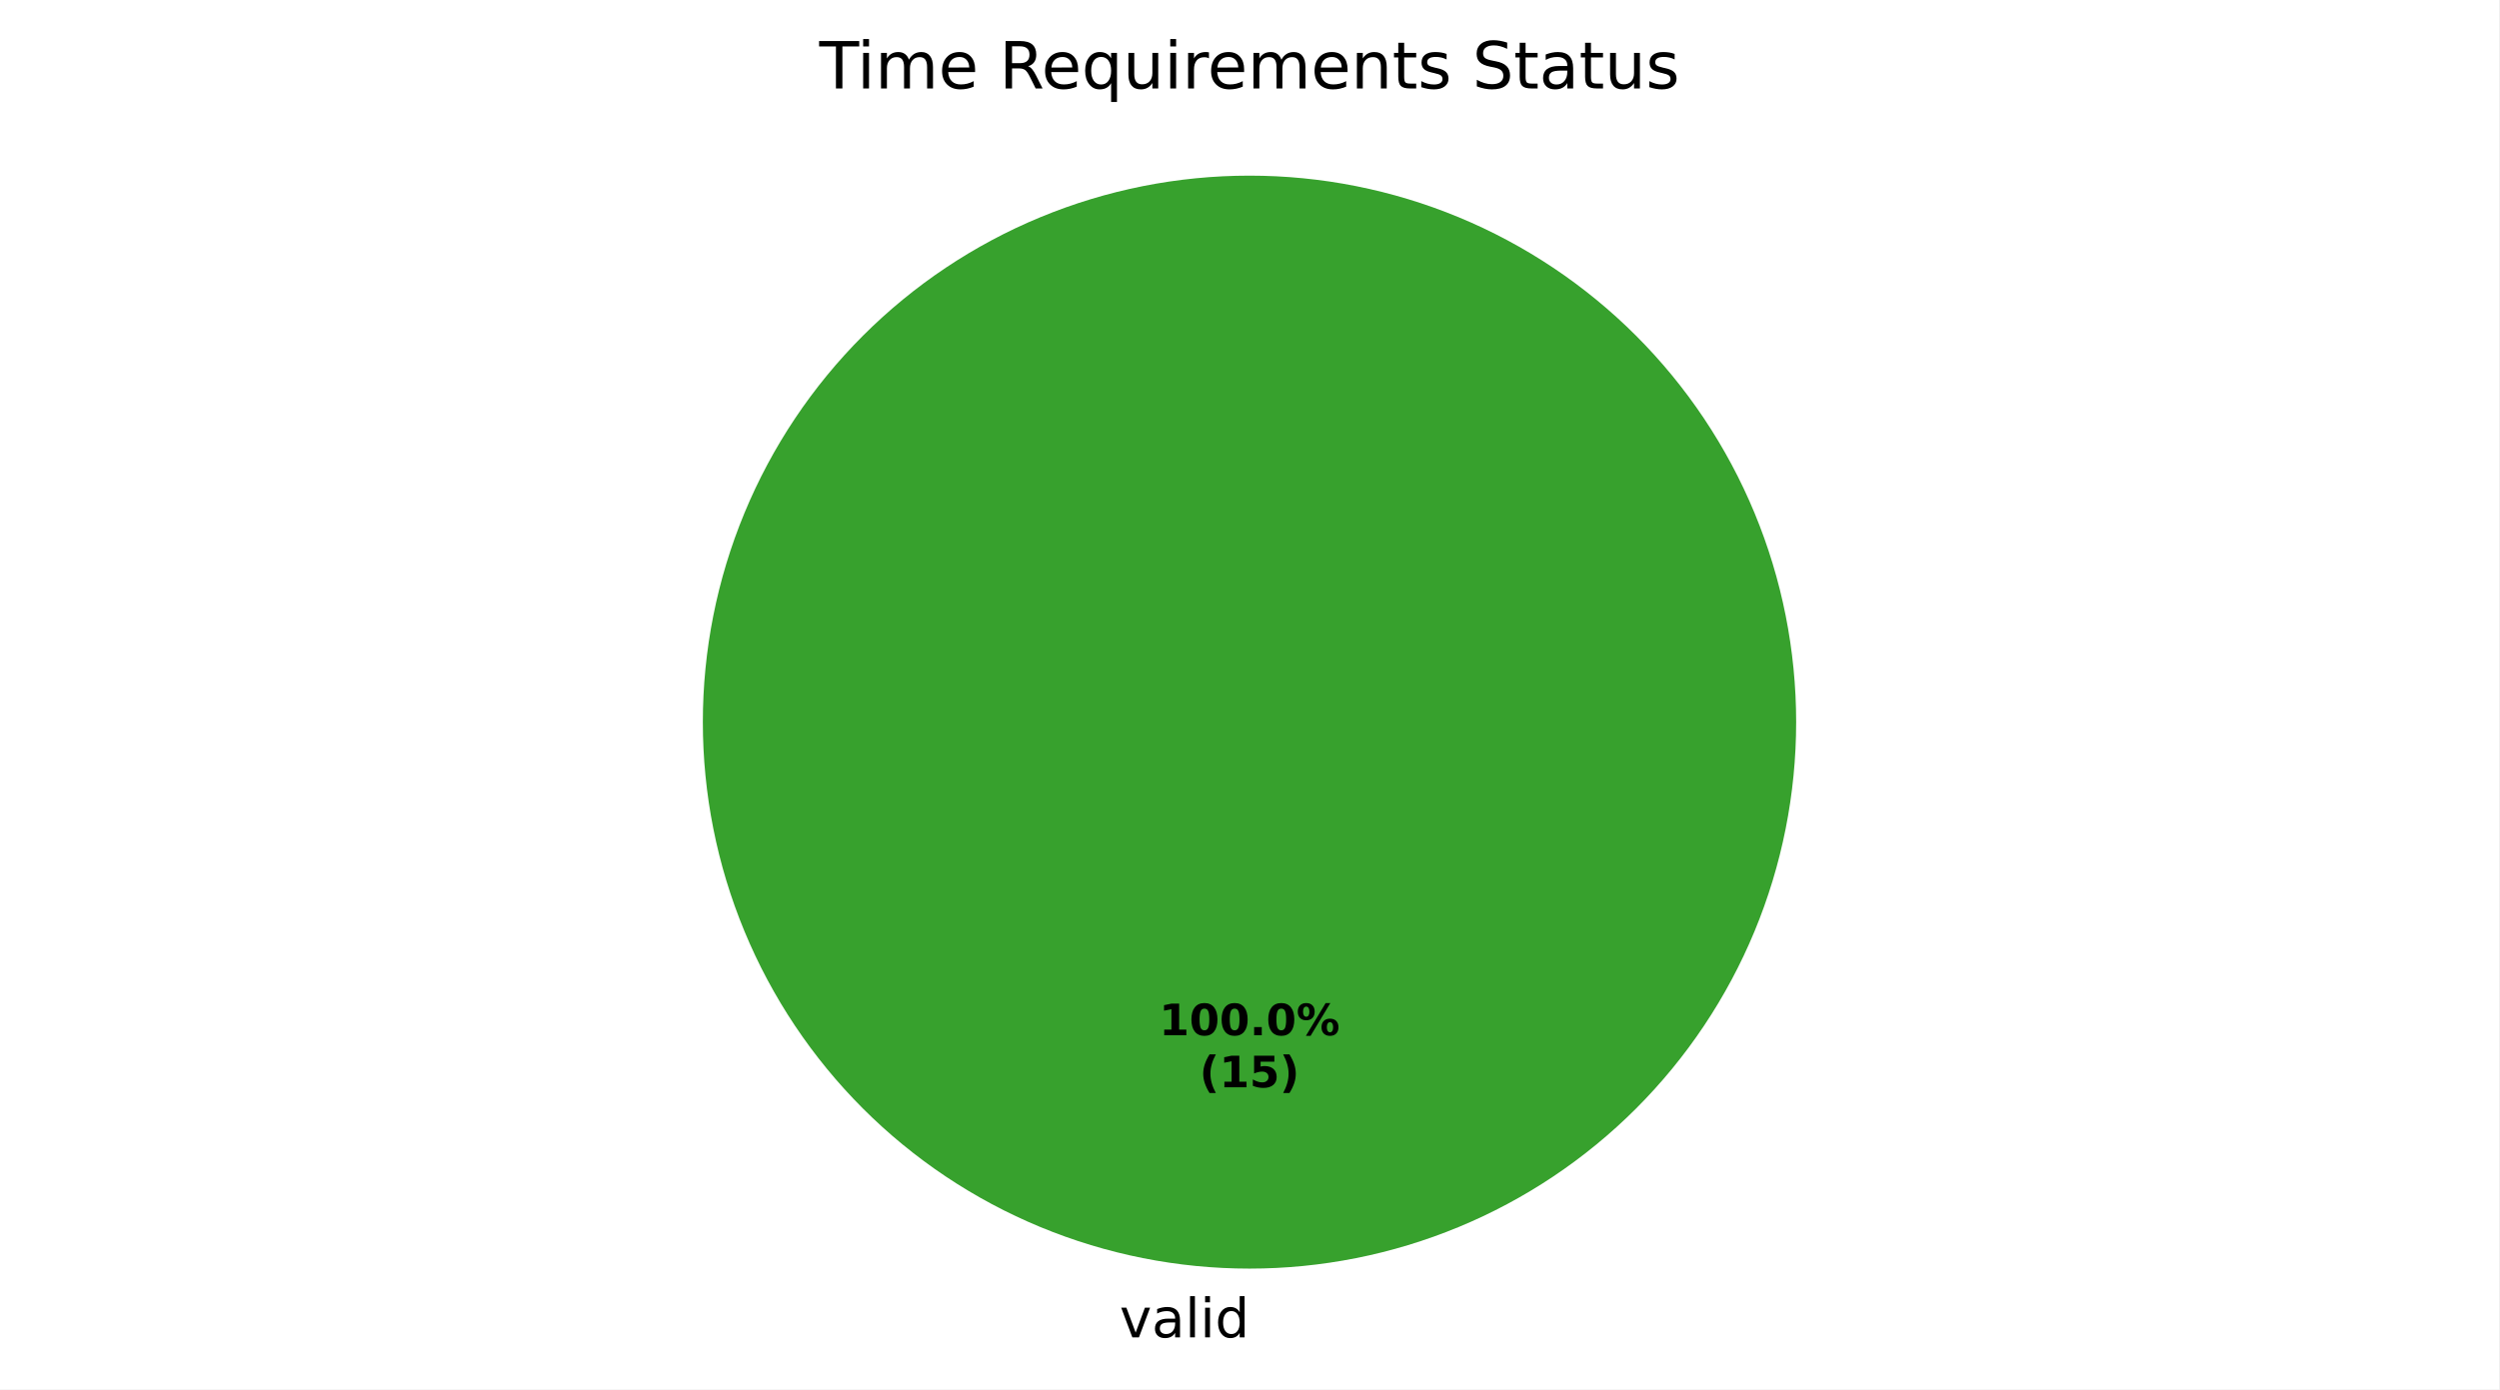
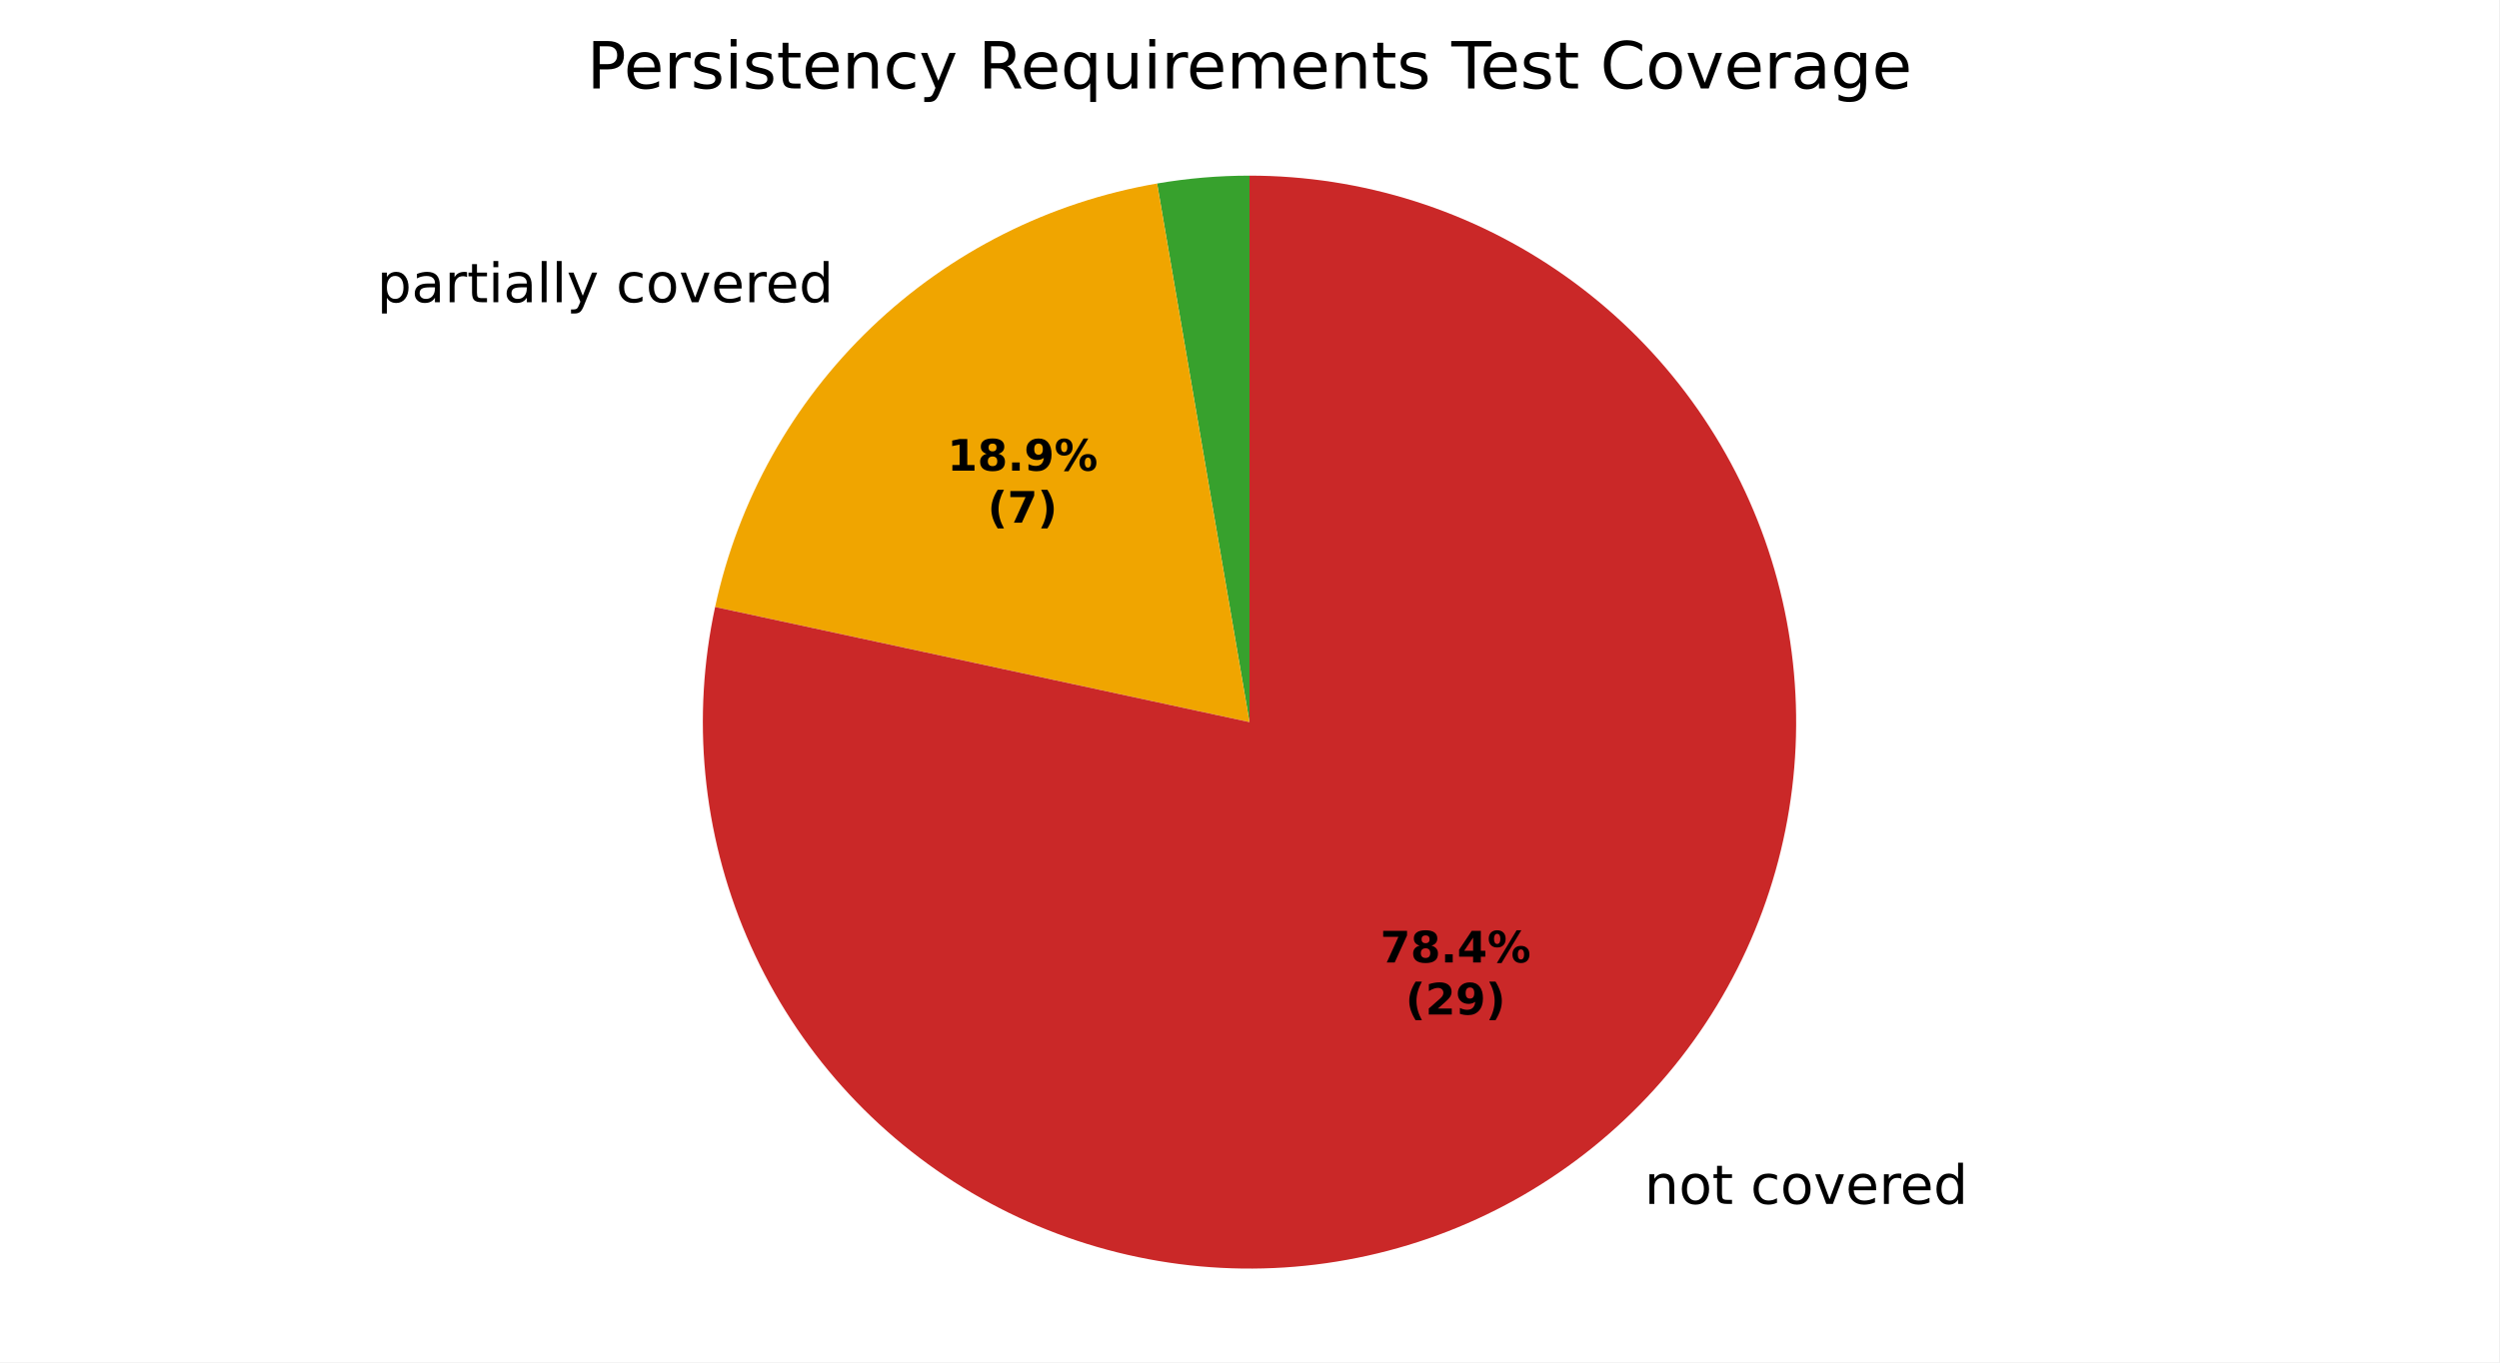
- <svg xmlns="http://www.w3.org/2000/svg" xmlns:xlink="http://www.w3.org/1999/xlink" width="460.8pt" height="256.279pt" viewBox="0 0 460.8 256.279" version="1.1">
+ <svg xmlns="http://www.w3.org/2000/svg" xmlns:xlink="http://www.w3.org/1999/xlink" width="460.8pt" height="251.278pt" viewBox="0 0 460.8 251.278" version="1.1">
  <defs>
    <style type="text/css">*{stroke-linejoin: round; stroke-linecap: butt}</style>
  </defs>
  <g id="figure_1">
    <g id="patch_1">
-       <path d="M 0 256.279  L 460.8 256.279  L 460.8 0  L 0 0  z " style="fill: #ffffff" />
+       <path d="M 0 251.278  L 460.8 251.278  L 460.8 0  L 0 0  z " style="fill: #ffffff" />
    </g>
    <g id="axes_1">
      <g id="patch_2">
-         <path d="M 331.2 133.198  C 331.2 119.961 328.593 106.853 323.527 94.624  C 318.462 82.394 311.036 71.282 301.676 61.922  C 292.316 52.562 281.204 45.137 268.974 40.071  C 256.745 35.006 243.637 32.398 230.4 32.398  C 217.163 32.398 204.055 35.006 191.826 40.071  C 179.596 45.137 168.484 52.562 159.124 61.922  C 149.764 71.282 142.338 82.394 137.273 94.624  C 132.207 106.853 129.6 119.961 129.6 133.198  C 129.6 146.435 132.207 159.543 137.273 171.773  C 142.338 184.002 149.764 195.115 159.124 204.474  C 168.484 213.834 179.596 221.26 191.826 226.325  C 204.055 231.391 217.163 233.998 230.4 233.998  C 243.637 233.998 256.745 231.391 268.974 226.325  C 281.204 221.26 292.316 213.834 301.676 204.474  C 311.036 195.115 318.462 184.002 323.527 171.773  C 328.593 159.543 331.2 146.435 331.2 133.198  M 230.4 133.198  z " style="fill: #37a12d" />
+         <path d="M 230.4 32.398  C 227.547 32.398 224.695 32.519 221.852 32.761  C 219.009 33.003 216.177 33.366 213.365 33.848  L 230.4 133.198  z " style="fill: #37a12d" />
      </g>
      <g id="patch_3">
-         <path d="M 230.4 32.398  C 230.4 32.398 230.4 32.398 230.4 32.398  L 230.4 133.198  z " style="fill: #ca2828" />
+         <path d="M 213.365 33.848  C 193.538 37.248 175.176 46.506 160.653 60.425  C 146.13 74.344 136.1 92.297 131.862 111.962  L 230.4 133.198  z " style="fill: #f0a500" />
+       </g>
+       <g id="patch_4">
+         <path d="M 131.862 111.962  C 129.679 122.091 129.071 132.497 130.06 142.812  C 131.048 153.127 133.621 163.228 137.688 172.759  C 141.754 182.29 147.267 191.137 154.03 198.987  C 160.793 206.838 168.726 213.599 177.55 219.032  C 186.373 224.465 195.982 228.505 206.037 231.01  C 216.092 233.514 226.474 234.453 236.815 233.794  C 247.156 233.134 257.334 230.884 266.989 227.123  C 276.645 223.362 285.662 218.134 293.725 211.624  C 301.787 205.114 308.797 197.4 314.508 188.754  C 320.219 180.108 324.563 170.632 327.386 160.662  C 330.21 150.692 331.479 140.346 331.149 129.989  C 330.819 119.632 328.894 109.388 325.442 99.618  C 321.99 89.847 317.052 80.668 310.802 72.402  C 304.552 64.137 297.065 56.885 288.605 50.901  C 280.145 44.918 270.813 40.274 260.938 37.135  C 251.063 33.996 240.762 32.398 230.4 32.398  L 230.4 133.198  z " style="fill: #ca2828" />
      </g>
      <g id="matplotlib.axis_1" />
      <g id="matplotlib.axis_2" />
      <g id="text_1">
-         <g transform="translate(206.4484 246.6762) scale(0.1 -0.1)">
+         <g transform="translate(66.35125 55.74568) scale(0.1 -0.1)">
          <defs>
+             <path id="DejaVuSans-3" transform="scale(0.015625)" />
+             <path id="DejaVuSans-53" d="M 1159 525  L 1159 -1331  L 581 -1331  L 581 3500  L 1159 3500  L 1159 2969  Q 1341 3281 1617 3432  Q 1894 3584 2278 3584  Q 2916 3584 3314 3078  Q 3713 2572 3713 1747  Q 3713 922 3314 415  Q 2916 -91 2278 -91  Q 1894 -91 1617 61  Q 1341 213 1159 525  z M 3116 1747  Q 3116 2381 2855 2742  Q 2594 3103 2138 3103  Q 1681 3103 1420 2742  Q 1159 2381 1159 1747  Q 1159 1113 1420 752  Q 1681 391 2138 391  Q 2594 391 2855 752  Q 3116 1113 3116 1747  z " transform="scale(0.015625)" />
+             <path id="DejaVuSans-44" d="M 2194 1759  Q 1497 1759 1228 1600  Q 959 1441 959 1056  Q 959 750 1161 570  Q 1363 391 1709 391  Q 2188 391 2477 730  Q 2766 1069 2766 1631  L 2766 1759  L 2194 1759  z M 3341 1997  L 3341 0  L 2766 0  L 2766 531  Q 2569 213 2275 61  Q 1981 -91 1556 -91  Q 1019 -91 701 211  Q 384 513 384 1019  Q 384 1609 779 1909  Q 1175 2209 1959 2209  L 2766 2209  L 2766 2266  Q 2766 2663 2505 2880  Q 2244 3097 1772 3097  Q 1472 3097 1187 3025  Q 903 2953 641 2809  L 641 3341  Q 956 3463 1253 3523  Q 1550 3584 1831 3584  Q 2591 3584 2966 3190  Q 3341 2797 3341 1997  z " transform="scale(0.015625)" />
+             <path id="DejaVuSans-55" d="M 2631 2963  Q 2534 3019 2420 3045  Q 2306 3072 2169 3072  Q 1681 3072 1420 2755  Q 1159 2438 1159 1844  L 1159 0  L 581 0  L 581 3500  L 1159 3500  L 1159 2956  Q 1341 3275 1631 3429  Q 1922 3584 2338 3584  Q 2397 3584 2469 3576  Q 2541 3569 2628 3553  L 2631 2963  z " transform="scale(0.015625)" />
+             <path id="DejaVuSans-57" d="M 1172 4494  L 1172 3500  L 2356 3500  L 2356 3053  L 1172 3053  L 1172 1153  Q 1172 725 1289 603  Q 1406 481 1766 481  L 2356 481  L 2356 0  L 1766 0  Q 1100 0 847 248  Q 594 497 594 1153  L 594 3053  L 172 3053  L 172 3500  L 594 3500  L 594 4494  L 1172 4494  z " transform="scale(0.015625)" />
+             <path id="DejaVuSans-4c" d="M 603 3500  L 1178 3500  L 1178 0  L 603 0  L 603 3500  z M 603 4863  L 1178 4863  L 1178 4134  L 603 4134  L 603 4863  z " transform="scale(0.015625)" />
+             <path id="DejaVuSans-4f" d="M 603 4863  L 1178 4863  L 1178 0  L 603 0  L 603 4863  z " transform="scale(0.015625)" />
+             <path id="DejaVuSans-5c" d="M 2059 -325  Q 1816 -950 1584 -1140  Q 1353 -1331 966 -1331  L 506 -1331  L 506 -850  L 844 -850  Q 1081 -850 1212 -737  Q 1344 -625 1503 -206  L 1606 56  L 191 3500  L 800 3500  L 1894 763  L 2988 3500  L 3597 3500  L 2059 -325  z " transform="scale(0.015625)" />
+             <path id="DejaVuSans-46" d="M 3122 3366  L 3122 2828  Q 2878 2963 2633 3030  Q 2388 3097 2138 3097  Q 1578 3097 1268 2742  Q 959 2388 959 1747  Q 959 1106 1268 751  Q 1578 397 2138 397  Q 2388 397 2633 464  Q 2878 531 3122 666  L 3122 134  Q 2881 22 2623 -34  Q 2366 -91 2075 -91  Q 1284 -91 818 406  Q 353 903 353 1747  Q 353 2603 823 3093  Q 1294 3584 2113 3584  Q 2378 3584 2631 3529  Q 2884 3475 3122 3366  z " transform="scale(0.015625)" />
+             <path id="DejaVuSans-52" d="M 1959 3097  Q 1497 3097 1228 2736  Q 959 2375 959 1747  Q 959 1119 1226 758  Q 1494 397 1959 397  Q 2419 397 2687 759  Q 2956 1122 2956 1747  Q 2956 2369 2687 2733  Q 2419 3097 1959 3097  z M 1959 3584  Q 2709 3584 3137 3096  Q 3566 2609 3566 1747  Q 3566 888 3137 398  Q 2709 -91 1959 -91  Q 1206 -91 779 398  Q 353 888 353 1747  Q 353 2609 779 3096  Q 1206 3584 1959 3584  z " transform="scale(0.015625)" />
            <path id="DejaVuSans-59" d="M 191 3500  L 800 3500  L 1894 563  L 2988 3500  L 3597 3500  L 2284 0  L 1503 0  L 191 3500  z " transform="scale(0.015625)" />
-             <path id="DejaVuSans-44" d="M 2194 1759  Q 1497 1759 1228 1600  Q 959 1441 959 1056  Q 959 750 1161 570  Q 1363 391 1709 391  Q 2188 391 2477 730  Q 2766 1069 2766 1631  L 2766 1759  L 2194 1759  z M 3341 1997  L 3341 0  L 2766 0  L 2766 531  Q 2569 213 2275 61  Q 1981 -91 1556 -91  Q 1019 -91 701 211  Q 384 513 384 1019  Q 384 1609 779 1909  Q 1175 2209 1959 2209  L 2766 2209  L 2766 2266  Q 2766 2663 2505 2880  Q 2244 3097 1772 3097  Q 1472 3097 1187 3025  Q 903 2953 641 2809  L 641 3341  Q 956 3463 1253 3523  Q 1550 3584 1831 3584  Q 2591 3584 2966 3190  Q 3341 2797 3341 1997  z " transform="scale(0.015625)" />
-             <path id="DejaVuSans-4f" d="M 603 4863  L 1178 4863  L 1178 0  L 603 0  L 603 4863  z " transform="scale(0.015625)" />
-             <path id="DejaVuSans-4c" d="M 603 3500  L 1178 3500  L 1178 0  L 603 0  L 603 3500  z M 603 4863  L 1178 4863  L 1178 4134  L 603 4134  L 603 4863  z " transform="scale(0.015625)" />
+             <path id="DejaVuSans-48" d="M 3597 1894  L 3597 1613  L 953 1613  Q 991 1019 1311 708  Q 1631 397 2203 397  Q 2534 397 2845 478  Q 3156 559 3463 722  L 3463 178  Q 3153 47 2828 -22  Q 2503 -91 2169 -91  Q 1331 -91 842 396  Q 353 884 353 1716  Q 353 2575 817 3079  Q 1281 3584 2069 3584  Q 2775 3584 3186 3129  Q 3597 2675 3597 1894  z M 3022 2063  Q 3016 2534 2758 2815  Q 2500 3097 2075 3097  Q 1594 3097 1305 2825  Q 1016 2553 972 2059  L 3022 2063  z " transform="scale(0.015625)" />
            <path id="DejaVuSans-47" d="M 2906 2969  L 2906 4863  L 3481 4863  L 3481 0  L 2906 0  L 2906 525  Q 2725 213 2448 61  Q 2172 -91 1784 -91  Q 1150 -91 751 415  Q 353 922 353 1747  Q 353 2572 751 3078  Q 1150 3584 1784 3584  Q 2172 3584 2448 3432  Q 2725 3281 2906 2969  z M 947 1747  Q 947 1113 1208 752  Q 1469 391 1925 391  Q 2381 391 2643 752  Q 2906 1113 2906 1747  Q 2906 2381 2643 2742  Q 2381 3103 1925 3103  Q 1469 3103 1208 2742  Q 947 2381 947 1747  z " transform="scale(0.015625)" />
          </defs>
-           <use xlink:href="#DejaVuSans-59" />
-           <use xlink:href="#DejaVuSans-44" transform="translate(59.1875 0)" />
-           <use xlink:href="#DejaVuSans-4f" transform="translate(120.4688 0)" />
-           <use xlink:href="#DejaVuSans-4c" transform="translate(148.25 0)" />
-           <use xlink:href="#DejaVuSans-47" transform="translate(176.0312 0)" />
+           <use xlink:href="#DejaVuSans-3" />
+           <use xlink:href="#DejaVuSans-53" transform="translate(31.78125 0)" />
+           <use xlink:href="#DejaVuSans-44" transform="translate(95.26562 0)" />
+           <use xlink:href="#DejaVuSans-55" transform="translate(156.5469 0)" />
+           <use xlink:href="#DejaVuSans-57" transform="translate(197.6562 0)" />
+           <use xlink:href="#DejaVuSans-4c" transform="translate(236.8594 0)" />
+           <use xlink:href="#DejaVuSans-44" transform="translate(264.6406 0)" />
+           <use xlink:href="#DejaVuSans-4f" transform="translate(325.9219 0)" />
+           <use xlink:href="#DejaVuSans-4f" transform="translate(353.7031 0)" />
+           <use xlink:href="#DejaVuSans-5c" transform="translate(381.4844 0)" />
+           <use xlink:href="#DejaVuSans-3" transform="translate(440.6719 0)" />
+           <use xlink:href="#DejaVuSans-46" transform="translate(472.4531 0)" />
+           <use xlink:href="#DejaVuSans-52" transform="translate(527.4375 0)" />
+           <use xlink:href="#DejaVuSans-59" transform="translate(588.625 0)" />
+           <use xlink:href="#DejaVuSans-48" transform="translate(647.8125 0)" />
+           <use xlink:href="#DejaVuSans-55" transform="translate(709.3438 0)" />
+           <use xlink:href="#DejaVuSans-48" transform="translate(748.25 0)" />
+           <use xlink:href="#DejaVuSans-47" transform="translate(809.7812 0)" />
        </g>
      </g>
      <g id="text_2">
-         <g transform="translate(213.74 190.9555) scale(0.08 -0.08)">
+         <g transform="translate(300.057 222.0648) scale(0.1 -0.1)">
+           <defs>
+             <path id="DejaVuSans-51" d="M 3513 2113  L 3513 0  L 2938 0  L 2938 2094  Q 2938 2591 2744 2837  Q 2550 3084 2163 3084  Q 1697 3084 1428 2787  Q 1159 2491 1159 1978  L 1159 0  L 581 0  L 581 3500  L 1159 3500  L 1159 2956  Q 1366 3272 1645 3428  Q 1925 3584 2291 3584  Q 2894 3584 3203 3211  Q 3513 2838 3513 2113  z " transform="scale(0.015625)" />
+           </defs>
+           <use xlink:href="#DejaVuSans-3" />
+           <use xlink:href="#DejaVuSans-51" transform="translate(31.78125 0)" />
+           <use xlink:href="#DejaVuSans-52" transform="translate(95.15625 0)" />
+           <use xlink:href="#DejaVuSans-57" transform="translate(156.3438 0)" />
+           <use xlink:href="#DejaVuSans-3" transform="translate(195.5469 0)" />
+           <use xlink:href="#DejaVuSans-46" transform="translate(227.3281 0)" />
+           <use xlink:href="#DejaVuSans-52" transform="translate(282.3125 0)" />
+           <use xlink:href="#DejaVuSans-59" transform="translate(343.5 0)" />
+           <use xlink:href="#DejaVuSans-48" transform="translate(402.6875 0)" />
+           <use xlink:href="#DejaVuSans-55" transform="translate(464.2188 0)" />
+           <use xlink:href="#DejaVuSans-48" transform="translate(503.125 0)" />
+           <use xlink:href="#DejaVuSans-47" transform="translate(564.6562 0)" />
+         </g>
+       </g>
+       <g id="text_3">
+         <g transform="translate(174.6747 86.81157) scale(0.08 -0.08)">
          <defs>
            <path id="DejaVuSans-Bold-14" d="M 750 831  L 1813 831  L 1813 3847  L 722 3622  L 722 4441  L 1806 4666  L 2950 4666  L 2950 831  L 4013 831  L 4013 0  L 750 0  L 750 831  z " transform="scale(0.015625)" />
-             <path id="DejaVuSans-Bold-13" d="M 2944 2338  Q 2944 3213 2780 3570  Q 2616 3928 2228 3928  Q 1841 3928 1675 3570  Q 1509 3213 1509 2338  Q 1509 1453 1675 1090  Q 1841 728 2228 728  Q 2613 728 2778 1090  Q 2944 1453 2944 2338  z M 4147 2328  Q 4147 1169 3647 539  Q 3147 -91 2228 -91  Q 1306 -91 806 539  Q 306 1169 306 2328  Q 306 3491 806 4120  Q 1306 4750 2228 4750  Q 3147 4750 3647 4120  Q 4147 3491 4147 2328  z " transform="scale(0.015625)" />
+             <path id="DejaVuSans-Bold-1b" d="M 2228 2088  Q 1891 2088 1709 1903  Q 1528 1719 1528 1375  Q 1528 1031 1709 848  Q 1891 666 2228 666  Q 2563 666 2741 848  Q 2919 1031 2919 1375  Q 2919 1722 2741 1905  Q 2563 2088 2228 2088  z M 1350 2484  Q 925 2613 709 2878  Q 494 3144 494 3541  Q 494 4131 934 4440  Q 1375 4750 2228 4750  Q 3075 4750 3515 4442  Q 3956 4134 3956 3541  Q 3956 3144 3739 2878  Q 3522 2613 3097 2484  Q 3572 2353 3814 2058  Q 4056 1763 4056 1313  Q 4056 619 3595 264  Q 3134 -91 2228 -91  Q 1319 -91 855 264  Q 391 619 391 1313  Q 391 1763 633 2058  Q 875 2353 1350 2484  z M 1631 3419  Q 1631 3141 1786 2991  Q 1941 2841 2228 2841  Q 2509 2841 2662 2991  Q 2816 3141 2816 3419  Q 2816 3697 2662 3845  Q 2509 3994 2228 3994  Q 1941 3994 1786 3844  Q 1631 3694 1631 3419  z " transform="scale(0.015625)" />
            <path id="DejaVuSans-Bold-11" d="M 653 1209  L 1778 1209  L 1778 0  L 653 0  L 653 1209  z " transform="scale(0.015625)" />
+             <path id="DejaVuSans-Bold-1c" d="M 641 103  L 641 966  Q 928 831 1190 764  Q 1453 697 1709 697  Q 2247 697 2547 995  Q 2847 1294 2900 1881  Q 2688 1725 2447 1647  Q 2206 1569 1925 1569  Q 1209 1569 770 1986  Q 331 2403 331 3084  Q 331 3838 820 4291  Q 1309 4744 2131 4744  Q 3044 4744 3544 4128  Q 4044 3513 4044 2388  Q 4044 1231 3459 570  Q 2875 -91 1856 -91  Q 1528 -91 1228 -42  Q 928 6 641 103  z M 2125 2350  Q 2441 2350 2600 2554  Q 2759 2759 2759 3169  Q 2759 3575 2600 3781  Q 2441 3988 2125 3988  Q 1809 3988 1650 3781  Q 1491 3575 1491 3169  Q 1491 2759 1650 2554  Q 1809 2350 2125 2350  z " transform="scale(0.015625)" />
            <path id="DejaVuSans-Bold-8" d="M 4959 1925  Q 4738 1925 4616 1733  Q 4494 1541 4494 1184  Q 4494 825 4614 633  Q 4734 441 4959 441  Q 5184 441 5303 633  Q 5422 825 5422 1184  Q 5422 1541 5301 1733  Q 5181 1925 4959 1925  z M 4959 2450  Q 5541 2450 5875 2112  Q 6209 1775 6209 1184  Q 6209 594 5875 251  Q 5541 -91 4959 -91  Q 4378 -91 4042 251  Q 3706 594 3706 1184  Q 3706 1772 4042 2111  Q 4378 2450 4959 2450  z M 2094 -91  L 1403 -91  L 4319 4750  L 5013 4750  L 2094 -91  z M 1453 4750  Q 2034 4750 2367 4411  Q 2700 4072 2700 3481  Q 2700 2891 2367 2550  Q 2034 2209 1453 2209  Q 872 2209 539 2550  Q 206 2891 206 3481  Q 206 4072 539 4411  Q 872 4750 1453 4750  z M 1453 4225  Q 1228 4225 1106 4031  Q 984 3838 984 3481  Q 984 3122 1106 2926  Q 1228 2731 1453 2731  Q 1678 2731 1798 2926  Q 1919 3122 1919 3481  Q 1919 3838 1797 4031  Q 1675 4225 1453 4225  z " transform="scale(0.015625)" />
          </defs>
          <use xlink:href="#DejaVuSans-Bold-14" />
-           <use xlink:href="#DejaVuSans-Bold-13" transform="translate(69.57812 0)" />
-           <use xlink:href="#DejaVuSans-Bold-13" transform="translate(139.1562 0)" />
-           <use xlink:href="#DejaVuSans-Bold-11" transform="translate(208.7344 0)" />
-           <use xlink:href="#DejaVuSans-Bold-13" transform="translate(246.7188 0)" />
-           <use xlink:href="#DejaVuSans-Bold-8" transform="translate(316.2969 0)" />
+           <use xlink:href="#DejaVuSans-Bold-1b" transform="translate(69.57812 0)" />
+           <use xlink:href="#DejaVuSans-Bold-11" transform="translate(139.1562 0)" />
+           <use xlink:href="#DejaVuSans-Bold-1c" transform="translate(177.1406 0)" />
+           <use xlink:href="#DejaVuSans-Bold-8" transform="translate(246.7188 0)" />
        </g>
-         <g transform="translate(221.1775 200.557) scale(0.08 -0.08)">
+         <g transform="translate(182.1122 96.41313) scale(0.08 -0.08)">
          <defs>
            <path id="DejaVuSans-Bold-b" d="M 2413 -844  L 1484 -844  Q 1006 -72 778 623  Q 550 1319 550 2003  Q 550 2688 779 3389  Q 1009 4091 1484 4856  L 2413 4856  Q 2013 4116 1813 3408  Q 1613 2700 1613 2009  Q 1613 1319 1811 609  Q 2009 -100 2413 -844  z " transform="scale(0.015625)" />
-             <path id="DejaVuSans-Bold-18" d="M 678 4666  L 3669 4666  L 3669 3781  L 1638 3781  L 1638 3059  Q 1775 3097 1914 3117  Q 2053 3138 2203 3138  Q 3056 3138 3531 2711  Q 4006 2284 4006 1522  Q 4006 766 3489 337  Q 2972 -91 2053 -91  Q 1656 -91 1267 -14  Q 878 63 494 219  L 494 1166  Q 875 947 1217 837  Q 1559 728 1863 728  Q 2300 728 2551 942  Q 2803 1156 2803 1522  Q 2803 1891 2551 2103  Q 2300 2316 1863 2316  Q 1603 2316 1309 2248  Q 1016 2181 678 2041  L 678 4666  z " transform="scale(0.015625)" />
+             <path id="DejaVuSans-Bold-1a" d="M 428 4666  L 3944 4666  L 3944 3988  L 2125 0  L 953 0  L 2675 3781  L 428 3781  L 428 4666  z " transform="scale(0.015625)" />
            <path id="DejaVuSans-Bold-c" d="M 513 -844  Q 913 -100 1113 609  Q 1313 1319 1313 2009  Q 1313 2700 1113 3408  Q 913 4116 513 4856  L 1441 4856  Q 1916 4091 2145 3389  Q 2375 2688 2375 2003  Q 2375 1319 2147 623  Q 1919 -72 1441 -844  L 513 -844  z " transform="scale(0.015625)" />
          </defs>
          <use xlink:href="#DejaVuSans-Bold-b" />
-           <use xlink:href="#DejaVuSans-Bold-14" transform="translate(45.70312 0)" />
-           <use xlink:href="#DejaVuSans-Bold-18" transform="translate(115.2812 0)" />
+           <use xlink:href="#DejaVuSans-Bold-1a" transform="translate(45.70312 0)" />
+           <use xlink:href="#DejaVuSans-Bold-c" transform="translate(115.2812 0)" />
+         </g>
+       </g>
+       <g id="text_4">
+         <g transform="translate(254.5179 177.5311) scale(0.08 -0.08)">
+           <defs>
+             <path id="DejaVuSans-Bold-17" d="M 2356 3675  L 1038 1722  L 2356 1722  L 2356 3675  z M 2156 4666  L 3494 4666  L 3494 1722  L 4159 1722  L 4159 850  L 3494 850  L 3494 0  L 2356 0  L 2356 850  L 288 850  L 288 1881  L 2156 4666  z " transform="scale(0.015625)" />
+           </defs>
+           <use xlink:href="#DejaVuSans-Bold-1a" />
+           <use xlink:href="#DejaVuSans-Bold-1b" transform="translate(69.57812 0)" />
+           <use xlink:href="#DejaVuSans-Bold-11" transform="translate(139.1562 0)" />
+           <use xlink:href="#DejaVuSans-Bold-17" transform="translate(177.1406 0)" />
+           <use xlink:href="#DejaVuSans-Bold-8" transform="translate(246.7188 0)" />
+         </g>
+         <g transform="translate(259.1722 187.1326) scale(0.08 -0.08)">
+           <defs>
+             <path id="DejaVuSans-Bold-15" d="M 1844 884  L 3897 884  L 3897 0  L 506 0  L 506 884  L 2209 2388  Q 2438 2594 2547 2791  Q 2656 2988 2656 3200  Q 2656 3528 2436 3728  Q 2216 3928 1850 3928  Q 1569 3928 1234 3808  Q 900 3688 519 3450  L 519 4475  Q 925 4609 1322 4679  Q 1719 4750 2100 4750  Q 2938 4750 3402 4381  Q 3866 4013 3866 3353  Q 3866 2972 3669 2642  Q 3472 2313 2841 1759  L 1844 884  z " transform="scale(0.015625)" />
+           </defs>
+           <use xlink:href="#DejaVuSans-Bold-b" />
+           <use xlink:href="#DejaVuSans-Bold-15" transform="translate(45.70312 0)" />
+           <use xlink:href="#DejaVuSans-Bold-1c" transform="translate(115.2812 0)" />
          <use xlink:href="#DejaVuSans-Bold-c" transform="translate(184.8594 0)" />
        </g>
      </g>
-       <g id="text_3">
-         <g transform="translate(151.0716 16.31812) scale(0.12 -0.12)">
+       <g id="text_5">
+         <g transform="translate(108.225 16.31812) scale(0.12 -0.12)">
          <defs>
-             <path id="DejaVuSans-37" d="M -19 4666  L 3928 4666  L 3928 4134  L 2272 4134  L 2272 0  L 1638 0  L 1638 4134  L -19 4134  L -19 4666  z " transform="scale(0.015625)" />
-             <path id="DejaVuSans-50" d="M 3328 2828  Q 3544 3216 3844 3400  Q 4144 3584 4550 3584  Q 5097 3584 5394 3201  Q 5691 2819 5691 2113  L 5691 0  L 5113 0  L 5113 2094  Q 5113 2597 4934 2840  Q 4756 3084 4391 3084  Q 3944 3084 3684 2787  Q 3425 2491 3425 1978  L 3425 0  L 2847 0  L 2847 2094  Q 2847 2600 2669 2842  Q 2491 3084 2119 3084  Q 1678 3084 1418 2786  Q 1159 2488 1159 1978  L 1159 0  L 581 0  L 581 3500  L 1159 3500  L 1159 2956  Q 1356 3278 1631 3431  Q 1906 3584 2284 3584  Q 2666 3584 2933 3390  Q 3200 3197 3328 2828  z " transform="scale(0.015625)" />
-             <path id="DejaVuSans-48" d="M 3597 1894  L 3597 1613  L 953 1613  Q 991 1019 1311 708  Q 1631 397 2203 397  Q 2534 397 2845 478  Q 3156 559 3463 722  L 3463 178  Q 3153 47 2828 -22  Q 2503 -91 2169 -91  Q 1331 -91 842 396  Q 353 884 353 1716  Q 353 2575 817 3079  Q 1281 3584 2069 3584  Q 2775 3584 3186 3129  Q 3597 2675 3597 1894  z M 3022 2063  Q 3016 2534 2758 2815  Q 2500 3097 2075 3097  Q 1594 3097 1305 2825  Q 1016 2553 972 2059  L 3022 2063  z " transform="scale(0.015625)" />
-             <path id="DejaVuSans-3" transform="scale(0.015625)" />
+             <path id="DejaVuSans-33" d="M 1259 4147  L 1259 2394  L 2053 2394  Q 2494 2394 2734 2622  Q 2975 2850 2975 3272  Q 2975 3691 2734 3919  Q 2494 4147 2053 4147  L 1259 4147  z M 628 4666  L 2053 4666  Q 2838 4666 3239 4311  Q 3641 3956 3641 3272  Q 3641 2581 3239 2228  Q 2838 1875 2053 1875  L 1259 1875  L 1259 0  L 628 0  L 628 4666  z " transform="scale(0.015625)" />
+             <path id="DejaVuSans-56" d="M 2834 3397  L 2834 2853  Q 2591 2978 2328 3040  Q 2066 3103 1784 3103  Q 1356 3103 1142 2972  Q 928 2841 928 2578  Q 928 2378 1081 2264  Q 1234 2150 1697 2047  L 1894 2003  Q 2506 1872 2764 1633  Q 3022 1394 3022 966  Q 3022 478 2636 193  Q 2250 -91 1575 -91  Q 1294 -91 989 -36  Q 684 19 347 128  L 347 722  Q 666 556 975 473  Q 1284 391 1588 391  Q 1994 391 2212 530  Q 2431 669 2431 922  Q 2431 1156 2273 1281  Q 2116 1406 1581 1522  L 1381 1569  Q 847 1681 609 1914  Q 372 2147 372 2553  Q 372 3047 722 3315  Q 1072 3584 1716 3584  Q 2034 3584 2315 3537  Q 2597 3491 2834 3397  z " transform="scale(0.015625)" />
            <path id="DejaVuSans-35" d="M 2841 2188  Q 3044 2119 3236 1894  Q 3428 1669 3622 1275  L 4263 0  L 3584 0  L 2988 1197  Q 2756 1666 2539 1819  Q 2322 1972 1947 1972  L 1259 1972  L 1259 0  L 628 0  L 628 4666  L 2053 4666  Q 2853 4666 3247 4331  Q 3641 3997 3641 3322  Q 3641 2881 3436 2590  Q 3231 2300 2841 2188  z M 1259 4147  L 1259 2491  L 2053 2491  Q 2509 2491 2742 2702  Q 2975 2913 2975 3322  Q 2975 3731 2742 3939  Q 2509 4147 2053 4147  L 1259 4147  z " transform="scale(0.015625)" />
            <path id="DejaVuSans-54" d="M 947 1747  Q 947 1113 1208 752  Q 1469 391 1925 391  Q 2381 391 2643 752  Q 2906 1113 2906 1747  Q 2906 2381 2643 2742  Q 2381 3103 1925 3103  Q 1469 3103 1208 2742  Q 947 2381 947 1747  z M 2906 525  Q 2725 213 2448 61  Q 2172 -91 1784 -91  Q 1150 -91 751 415  Q 353 922 353 1747  Q 353 2572 751 3078  Q 1150 3584 1784 3584  Q 2172 3584 2448 3432  Q 2725 3281 2906 2969  L 2906 3500  L 3481 3500  L 3481 -1331  L 2906 -1331  L 2906 525  z " transform="scale(0.015625)" />
            <path id="DejaVuSans-58" d="M 544 1381  L 544 3500  L 1119 3500  L 1119 1403  Q 1119 906 1312 657  Q 1506 409 1894 409  Q 2359 409 2629 706  Q 2900 1003 2900 1516  L 2900 3500  L 3475 3500  L 3475 0  L 2900 0  L 2900 538  Q 2691 219 2414 64  Q 2138 -91 1772 -91  Q 1169 -91 856 284  Q 544 659 544 1381  z M 1991 3584  L 1991 3584  z " transform="scale(0.015625)" />
-             <path id="DejaVuSans-55" d="M 2631 2963  Q 2534 3019 2420 3045  Q 2306 3072 2169 3072  Q 1681 3072 1420 2755  Q 1159 2438 1159 1844  L 1159 0  L 581 0  L 581 3500  L 1159 3500  L 1159 2956  Q 1341 3275 1631 3429  Q 1922 3584 2338 3584  Q 2397 3584 2469 3576  Q 2541 3569 2628 3553  L 2631 2963  z " transform="scale(0.015625)" />
-             <path id="DejaVuSans-51" d="M 3513 2113  L 3513 0  L 2938 0  L 2938 2094  Q 2938 2591 2744 2837  Q 2550 3084 2163 3084  Q 1697 3084 1428 2787  Q 1159 2491 1159 1978  L 1159 0  L 581 0  L 581 3500  L 1159 3500  L 1159 2956  Q 1366 3272 1645 3428  Q 1925 3584 2291 3584  Q 2894 3584 3203 3211  Q 3513 2838 3513 2113  z " transform="scale(0.015625)" />
-             <path id="DejaVuSans-57" d="M 1172 4494  L 1172 3500  L 2356 3500  L 2356 3053  L 1172 3053  L 1172 1153  Q 1172 725 1289 603  Q 1406 481 1766 481  L 2356 481  L 2356 0  L 1766 0  Q 1100 0 847 248  Q 594 497 594 1153  L 594 3053  L 172 3053  L 172 3500  L 594 3500  L 594 4494  L 1172 4494  z " transform="scale(0.015625)" />
-             <path id="DejaVuSans-56" d="M 2834 3397  L 2834 2853  Q 2591 2978 2328 3040  Q 2066 3103 1784 3103  Q 1356 3103 1142 2972  Q 928 2841 928 2578  Q 928 2378 1081 2264  Q 1234 2150 1697 2047  L 1894 2003  Q 2506 1872 2764 1633  Q 3022 1394 3022 966  Q 3022 478 2636 193  Q 2250 -91 1575 -91  Q 1294 -91 989 -36  Q 684 19 347 128  L 347 722  Q 666 556 975 473  Q 1284 391 1588 391  Q 1994 391 2212 530  Q 2431 669 2431 922  Q 2431 1156 2273 1281  Q 2116 1406 1581 1522  L 1381 1569  Q 847 1681 609 1914  Q 372 2147 372 2553  Q 372 3047 722 3315  Q 1072 3584 1716 3584  Q 2034 3584 2315 3537  Q 2597 3491 2834 3397  z " transform="scale(0.015625)" />
-             <path id="DejaVuSans-36" d="M 3425 4513  L 3425 3897  Q 3066 4069 2747 4153  Q 2428 4238 2131 4238  Q 1616 4238 1336 4038  Q 1056 3838 1056 3469  Q 1056 3159 1242 3001  Q 1428 2844 1947 2747  L 2328 2669  Q 3034 2534 3370 2195  Q 3706 1856 3706 1288  Q 3706 609 3251 259  Q 2797 -91 1919 -91  Q 1588 -91 1214 -16  Q 841 59 441 206  L 441 856  Q 825 641 1194 531  Q 1563 422 1919 422  Q 2459 422 2753 634  Q 3047 847 3047 1241  Q 3047 1584 2836 1778  Q 2625 1972 2144 2069  L 1759 2144  Q 1053 2284 737 2584  Q 422 2884 422 3419  Q 422 4038 858 4394  Q 1294 4750 2059 4750  Q 2388 4750 2728 4690  Q 3069 4631 3425 4513  z " transform="scale(0.015625)" />
+             <path id="DejaVuSans-50" d="M 3328 2828  Q 3544 3216 3844 3400  Q 4144 3584 4550 3584  Q 5097 3584 5394 3201  Q 5691 2819 5691 2113  L 5691 0  L 5113 0  L 5113 2094  Q 5113 2597 4934 2840  Q 4756 3084 4391 3084  Q 3944 3084 3684 2787  Q 3425 2491 3425 1978  L 3425 0  L 2847 0  L 2847 2094  Q 2847 2600 2669 2842  Q 2491 3084 2119 3084  Q 1678 3084 1418 2786  Q 1159 2488 1159 1978  L 1159 0  L 581 0  L 581 3500  L 1159 3500  L 1159 2956  Q 1356 3278 1631 3431  Q 1906 3584 2284 3584  Q 2666 3584 2933 3390  Q 3200 3197 3328 2828  z " transform="scale(0.015625)" />
+             <path id="DejaVuSans-37" d="M -19 4666  L 3928 4666  L 3928 4134  L 2272 4134  L 2272 0  L 1638 0  L 1638 4134  L -19 4134  L -19 4666  z " transform="scale(0.015625)" />
+             <path id="DejaVuSans-26" d="M 4122 4306  L 4122 3641  Q 3803 3938 3442 4084  Q 3081 4231 2675 4231  Q 1875 4231 1450 3742  Q 1025 3253 1025 2328  Q 1025 1406 1450 917  Q 1875 428 2675 428  Q 3081 428 3442 575  Q 3803 722 4122 1019  L 4122 359  Q 3791 134 3420 21  Q 3050 -91 2638 -91  Q 1578 -91 968 557  Q 359 1206 359 2328  Q 359 3453 968 4101  Q 1578 4750 2638 4750  Q 3056 4750 3426 4639  Q 3797 4528 4122 4306  z " transform="scale(0.015625)" />
+             <path id="DejaVuSans-4a" d="M 2906 1791  Q 2906 2416 2648 2759  Q 2391 3103 1925 3103  Q 1463 3103 1205 2759  Q 947 2416 947 1791  Q 947 1169 1205 825  Q 1463 481 1925 481  Q 2391 481 2648 825  Q 2906 1169 2906 1791  z M 3481 434  Q 3481 -459 3084 -895  Q 2688 -1331 1869 -1331  Q 1566 -1331 1297 -1286  Q 1028 -1241 775 -1147  L 775 -588  Q 1028 -725 1275 -790  Q 1522 -856 1778 -856  Q 2344 -856 2625 -561  Q 2906 -266 2906 331  L 2906 616  Q 2728 306 2450 153  Q 2172 0 1784 0  Q 1141 0 747 490  Q 353 981 353 1791  Q 353 2603 747 3093  Q 1141 3584 1784 3584  Q 2172 3584 2450 3431  Q 2728 3278 2906 2969  L 2906 3500  L 3481 3500  L 3481 434  z " transform="scale(0.015625)" />
          </defs>
-           <use xlink:href="#DejaVuSans-37" />
-           <use xlink:href="#DejaVuSans-4c" transform="translate(58 0)" />
-           <use xlink:href="#DejaVuSans-50" transform="translate(85.78125 0)" />
-           <use xlink:href="#DejaVuSans-48" transform="translate(183.1875 0)" />
-           <use xlink:href="#DejaVuSans-3" transform="translate(244.7188 0)" />
-           <use xlink:href="#DejaVuSans-35" transform="translate(276.5 0)" />
-           <use xlink:href="#DejaVuSans-48" transform="translate(341.5 0)" />
-           <use xlink:href="#DejaVuSans-54" transform="translate(403.0312 0)" />
-           <use xlink:href="#DejaVuSans-58" transform="translate(466.5156 0)" />
-           <use xlink:href="#DejaVuSans-4c" transform="translate(529.8906 0)" />
-           <use xlink:href="#DejaVuSans-55" transform="translate(557.6719 0)" />
-           <use xlink:href="#DejaVuSans-48" transform="translate(596.5781 0)" />
-           <use xlink:href="#DejaVuSans-50" transform="translate(658.1094 0)" />
-           <use xlink:href="#DejaVuSans-48" transform="translate(755.5156 0)" />
-           <use xlink:href="#DejaVuSans-51" transform="translate(817.0469 0)" />
-           <use xlink:href="#DejaVuSans-57" transform="translate(880.4219 0)" />
-           <use xlink:href="#DejaVuSans-56" transform="translate(919.625 0)" />
-           <use xlink:href="#DejaVuSans-3" transform="translate(971.7188 0)" />
-           <use xlink:href="#DejaVuSans-36" transform="translate(1003.5 0)" />
-           <use xlink:href="#DejaVuSans-57" transform="translate(1066.984 0)" />
-           <use xlink:href="#DejaVuSans-44" transform="translate(1106.188 0)" />
-           <use xlink:href="#DejaVuSans-57" transform="translate(1167.469 0)" />
-           <use xlink:href="#DejaVuSans-58" transform="translate(1206.672 0)" />
-           <use xlink:href="#DejaVuSans-56" transform="translate(1270.047 0)" />
+           <use xlink:href="#DejaVuSans-33" />
+           <use xlink:href="#DejaVuSans-48" transform="translate(56.73438 0)" />
+           <use xlink:href="#DejaVuSans-55" transform="translate(118.2656 0)" />
+           <use xlink:href="#DejaVuSans-56" transform="translate(159.375 0)" />
+           <use xlink:href="#DejaVuSans-4c" transform="translate(211.4688 0)" />
+           <use xlink:href="#DejaVuSans-56" transform="translate(239.25 0)" />
+           <use xlink:href="#DejaVuSans-57" transform="translate(291.3438 0)" />
+           <use xlink:href="#DejaVuSans-48" transform="translate(330.5469 0)" />
+           <use xlink:href="#DejaVuSans-51" transform="translate(392.0781 0)" />
+           <use xlink:href="#DejaVuSans-46" transform="translate(455.4531 0)" />
+           <use xlink:href="#DejaVuSans-5c" transform="translate(510.4375 0)" />
+           <use xlink:href="#DejaVuSans-3" transform="translate(569.625 0)" />
+           <use xlink:href="#DejaVuSans-35" transform="translate(601.4062 0)" />
+           <use xlink:href="#DejaVuSans-48" transform="translate(666.4062 0)" />
+           <use xlink:href="#DejaVuSans-54" transform="translate(727.9375 0)" />
+           <use xlink:href="#DejaVuSans-58" transform="translate(791.4219 0)" />
+           <use xlink:href="#DejaVuSans-4c" transform="translate(854.7969 0)" />
+           <use xlink:href="#DejaVuSans-55" transform="translate(882.5781 0)" />
+           <use xlink:href="#DejaVuSans-48" transform="translate(921.4844 0)" />
+           <use xlink:href="#DejaVuSans-50" transform="translate(983.0156 0)" />
+           <use xlink:href="#DejaVuSans-48" transform="translate(1080.422 0)" />
+           <use xlink:href="#DejaVuSans-51" transform="translate(1141.953 0)" />
+           <use xlink:href="#DejaVuSans-57" transform="translate(1205.328 0)" />
+           <use xlink:href="#DejaVuSans-56" transform="translate(1244.531 0)" />
+           <use xlink:href="#DejaVuSans-3" transform="translate(1296.625 0)" />
+           <use xlink:href="#DejaVuSans-37" transform="translate(1328.406 0)" />
+           <use xlink:href="#DejaVuSans-48" transform="translate(1372.5 0)" />
+           <use xlink:href="#DejaVuSans-56" transform="translate(1434.031 0)" />
+           <use xlink:href="#DejaVuSans-57" transform="translate(1486.125 0)" />
+           <use xlink:href="#DejaVuSans-3" transform="translate(1525.328 0)" />
+           <use xlink:href="#DejaVuSans-26" transform="translate(1557.109 0)" />
+           <use xlink:href="#DejaVuSans-52" transform="translate(1626.938 0)" />
+           <use xlink:href="#DejaVuSans-59" transform="translate(1688.125 0)" />
+           <use xlink:href="#DejaVuSans-48" transform="translate(1747.312 0)" />
+           <use xlink:href="#DejaVuSans-55" transform="translate(1808.844 0)" />
+           <use xlink:href="#DejaVuSans-44" transform="translate(1849.953 0)" />
+           <use xlink:href="#DejaVuSans-4a" transform="translate(1911.234 0)" />
+           <use xlink:href="#DejaVuSans-48" transform="translate(1974.719 0)" />
        </g>
      </g>
    </g>
  </g>
</svg>
